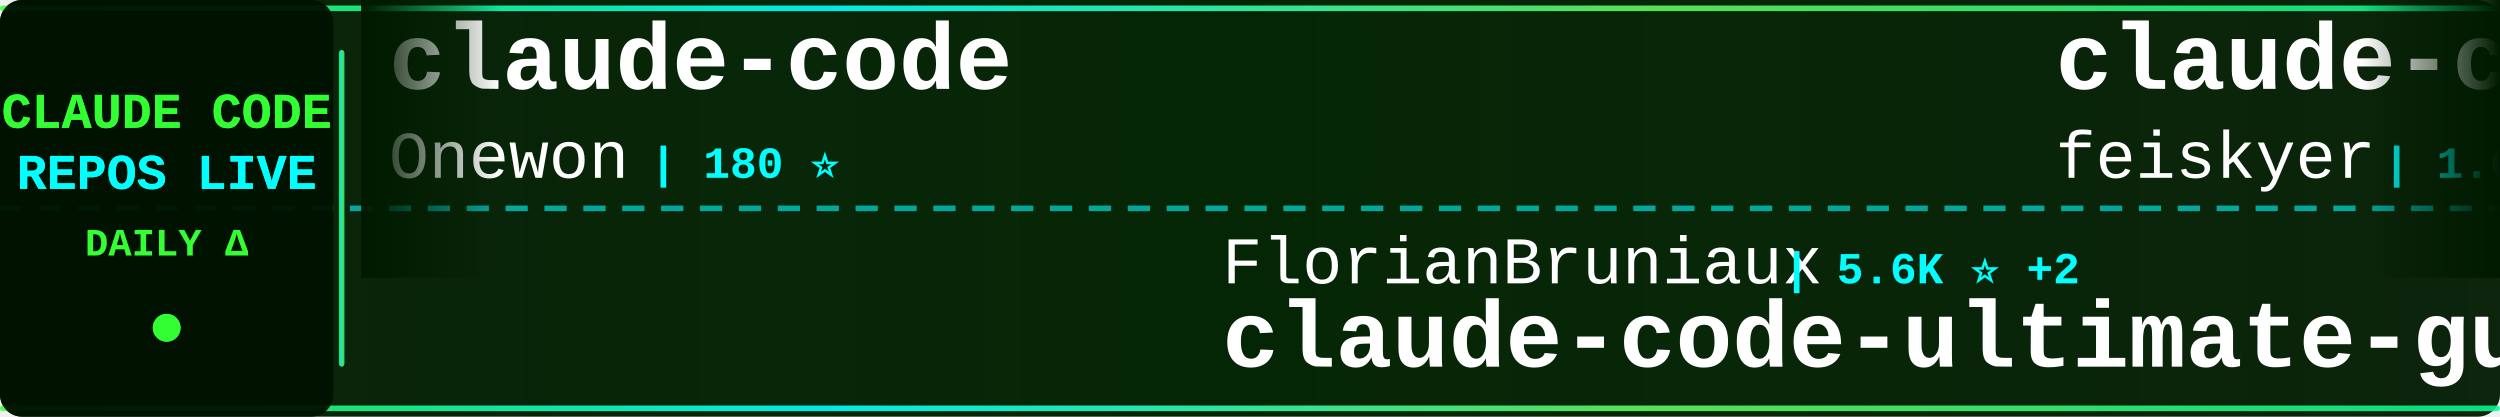
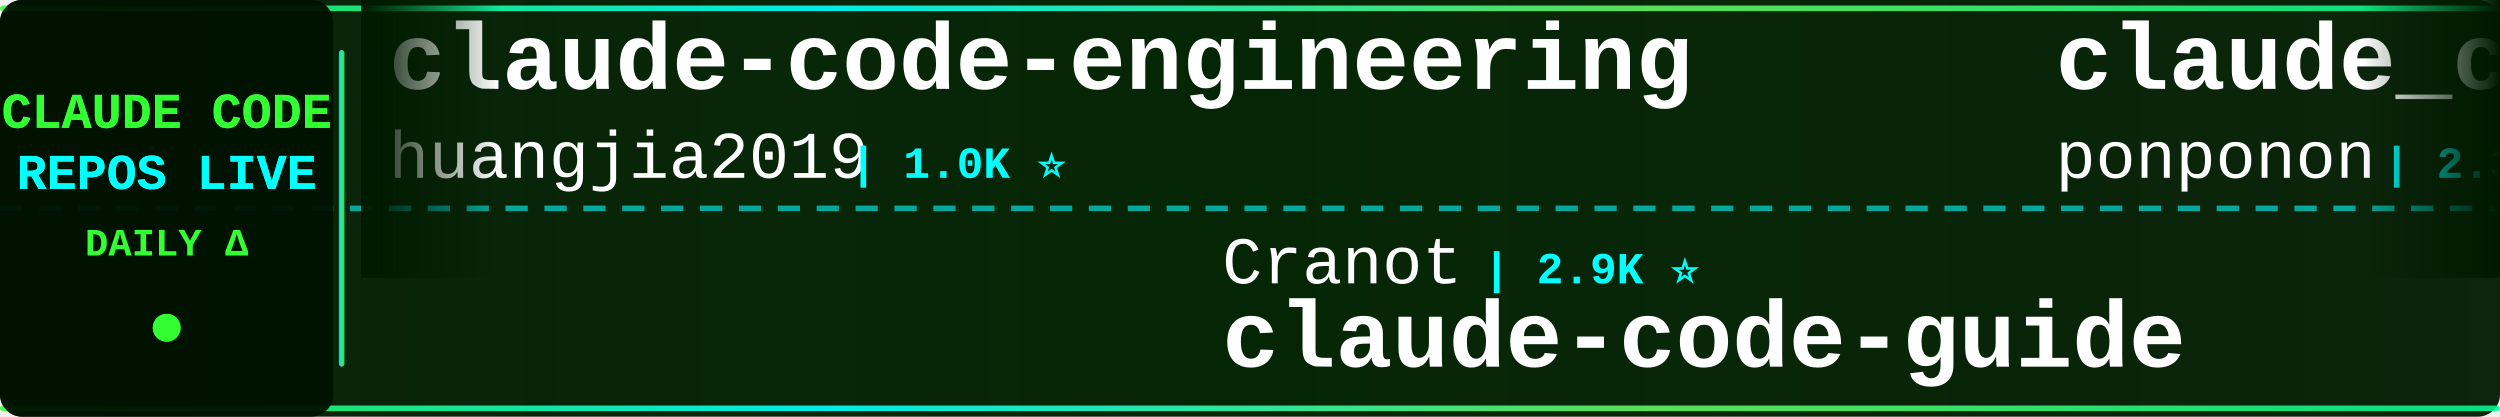
<svg xmlns="http://www.w3.org/2000/svg" width="900" height="150">
  <defs>
    <linearGradient id="tickerBg" x1="0%" y1="0%" x2="100%" y2="0%">
      <stop offset="0%" style="stop-color:#001a00;stop-opacity:0.95" />
      <stop offset="50%" style="stop-color:#002200;stop-opacity:0.98" />
      <stop offset="100%" style="stop-color:#001a00;stop-opacity:0.95" />
    </linearGradient>
    <linearGradient id="borderGrad" x1="0%" y1="0%" x2="100%" y2="0%">
      <stop offset="0%" style="stop-color:#33ff33;stop-opacity:0.85">
        <animate attributeName="stop-opacity" values="0.85;1;0.85" dur="2s" repeatCount="indefinite" />
      </stop>
      <stop offset="33%" style="stop-color:#00ffff;stop-opacity:0.9">
        <animate attributeName="stop-opacity" values="0.9;1;0.9" dur="2.2s" repeatCount="indefinite" />
      </stop>
      <stop offset="66%" style="stop-color:#66ff66;stop-opacity:0.85">
        <animate attributeName="stop-opacity" values="0.85;1;0.85" dur="1.8s" repeatCount="indefinite" />
      </stop>
      <stop offset="100%" style="stop-color:#00ff99;stop-opacity:0.85">
        <animate attributeName="stop-opacity" values="0.85;1;0.85" dur="2s" repeatCount="indefinite" />
      </stop>
    </linearGradient>
    <filter id="textGlow">
      <feGaussianBlur stdDeviation="0.1" result="coloredBlur" />
      <feMerge>
        <feMergeNode in="coloredBlur" />
        <feMergeNode in="SourceGraphic" />
      </feMerge>
    </filter>
    <filter id="metricGlow">
      <feGaussianBlur stdDeviation="0.2" result="coloredBlur" />
      <feMerge>
        <feMergeNode in="coloredBlur" />
        <feMergeNode in="SourceGraphic" />
      </feMerge>
    </filter>
    <linearGradient id="leftFade" x1="0%" y1="0%" x2="100%" y2="0%">
      <stop offset="0%" style="stop-color:#001a00;stop-opacity:1" />
      <stop offset="100%" style="stop-color:#001a00;stop-opacity:0" />
    </linearGradient>
    <linearGradient id="rightFade" x1="0%" y1="0%" x2="100%" y2="0%">
      <stop offset="0%" style="stop-color:#001a00;stop-opacity:0" />
      <stop offset="100%" style="stop-color:#001a00;stop-opacity:1" />
    </linearGradient>
  </defs>
  <rect width="900" height="150" fill="url(#tickerBg)" rx="8" />
  <rect x="0" y="2" width="900" height="2" fill="url(#borderGrad)" rx="1" />
  <rect x="0" y="146" width="900" height="2" fill="url(#borderGrad)" rx="1" />
  <line x1="0" y1="75" x2="900" y2="75" stroke="#00ffff" stroke-width="2" stroke-dasharray="8 6" opacity="0.6" />
  <rect x="0" y="0" width="120" height="150" fill="#001100" opacity="0.95" rx="8" />
  <text x="60" y="46" font-family="'Courier New', monospace" font-size="18" font-weight="bold" fill="#33ff33" text-anchor="middle" filter="url(#textGlow)">
    CLAUDE CODE
  </text>
  <text x="60" y="68" font-family="'Courier New', monospace" font-size="18" font-weight="bold" fill="#00ffff" text-anchor="middle" filter="url(#textGlow)">
    REPOS LIVE
  </text>
  <text x="60" y="92" font-family="'Courier New', monospace" font-size="14" font-weight="bold" fill="#33ff33" text-anchor="middle">
    DAILY Δ
  </text>
  <circle cx="60" cy="118" r="5" fill="#33ff33" filter="url(#metricGlow)">
    <animate attributeName="r" values="4;6;4" dur="1.5s" repeatCount="indefinite" />
    <animate attributeName="opacity" values="0.6;1;0.6" dur="1.5s" repeatCount="indefinite" />
  </circle>
  <rect x="122" y="18" width="2" height="114" fill="url(#borderGrad)" rx="1" />
  <clipPath id="tickerClip">
    <rect x="130" y="0" width="770" height="150" />
  </clipPath>
  <g clip-path="url(#tickerClip)">
    <g id="tickerItems">
      <animateTransform attributeName="transform" attributeType="XML" type="translate" from="0 0" to="-3000 0" dur="54s" repeatCount="indefinite" />
      <g transform="translate(0, 0)">
-         <text x="140" y="32" font-family="'Courier New', monospace" font-size="34" font-weight="bold" fill="#ffffff">claude-code</text>
-         <text x="140" y="64" font-family="'Courier New', monospace" font-size="24" font-weight="normal" fill="#ffffff" opacity="1.0">Onewon</text>
-         <text x="234" y="64" font-family="'Courier New', monospace" font-size="16" font-weight="bold" fill="#00ffff"> | 180 ⭐</text>
+         <text x="140" y="32" font-family="'Courier New', monospace" font-size="34" font-weight="bold" fill="#ffffff">claude-code-engineering</text>
+         <text x="140" y="64" font-family="'Courier New', monospace" font-size="24" font-weight="normal" fill="#ffffff" opacity="1.0">huangjia2019</text>
+         <text x="306" y="64" font-family="'Courier New', monospace" font-size="16" font-weight="bold" fill="#00ffff"> | 1.0K ⭐</text>
      </g>
      <g transform="translate(300, 0)">
-         <text x="140" y="102" font-family="'Courier New', monospace" font-size="24" font-weight="normal" fill="#ffffff" opacity="1.0">FlorianBruniaux</text>
-         <text x="342" y="102" font-family="'Courier New', monospace" font-size="16" font-weight="bold" fill="#00ffff"> | 5.6K ⭐ +2</text>
-         <text x="140" y="132" font-family="'Courier New', monospace" font-size="34" font-weight="bold" fill="#ffffff">claude-code-ultimate-gui...</text>
+         <text x="140" y="102" font-family="'Courier New', monospace" font-size="24" font-weight="normal" fill="#ffffff" opacity="1.0">Cranot</text>
+         <text x="234" y="102" font-family="'Courier New', monospace" font-size="16" font-weight="bold" fill="#00ffff"> | 2.9K ⭐</text>
+         <text x="140" y="132" font-family="'Courier New', monospace" font-size="34" font-weight="bold" fill="#ffffff">claude-code-guide</text>
      </g>
      <g transform="translate(600, 0)">
-         <text x="140" y="32" font-family="'Courier New', monospace" font-size="34" font-weight="bold" fill="#ffffff">claude-code-settings</text>
-         <text x="140" y="64" font-family="'Courier New', monospace" font-size="24" font-weight="normal" fill="#ffffff" opacity="1.0">feiskyer</text>
-         <text x="258" y="64" font-family="'Courier New', monospace" font-size="16" font-weight="bold" fill="#00ffff"> | 1.6K ⭐</text>
+         <text x="140" y="32" font-family="'Courier New', monospace" font-size="34" font-weight="bold" fill="#ffffff">claude_code_src</text>
+         <text x="140" y="64" font-family="'Courier New', monospace" font-size="24" font-weight="normal" fill="#ffffff" opacity="1.0">ponponon</text>
+         <text x="258" y="64" font-family="'Courier New', monospace" font-size="16" font-weight="bold" fill="#00ffff"> | 2.3K ⭐</text>
      </g>
      <g transform="translate(900, 0)">
-         <text x="140" y="102" font-family="'Courier New', monospace" font-size="24" font-weight="normal" fill="#ffffff" opacity="1.0">edmund-io</text>
-         <text x="270" y="102" font-family="'Courier New', monospace" font-size="16" font-weight="bold" fill="#00ffff"> | 1.5K ⭐</text>
-         <text x="140" y="132" font-family="'Courier New', monospace" font-size="34" font-weight="bold" fill="#ffffff">edmunds-claude-code</text>
+         <text x="140" y="102" font-family="'Courier New', monospace" font-size="24" font-weight="normal" fill="#ffffff" opacity="1.0">ChrisWiles</text>
+         <text x="282" y="102" font-family="'Courier New', monospace" font-size="16" font-weight="bold" fill="#00ffff"> | 6.0K ⭐</text>
+         <text x="140" y="132" font-family="'Courier New', monospace" font-size="34" font-weight="bold" fill="#ffffff">claude-code-showcase</text>
      </g>
      <g transform="translate(1200, 0)">
-         <text x="140" y="32" font-family="'Courier New', monospace" font-size="34" font-weight="bold" fill="#ffffff">claude-code</text>
-         <text x="140" y="64" font-family="'Courier New', monospace" font-size="24" font-weight="normal" fill="#ffffff" opacity="1.0">xorespesp</text>
-         <text x="270" y="64" font-family="'Courier New', monospace" font-size="16" font-weight="bold" fill="#00ffff"> | 231 ⭐</text>
+         <text x="140" y="32" font-family="'Courier New', monospace" font-size="34" font-weight="bold" fill="#ffffff">claude-code-tudou</text>
+         <text x="140" y="64" font-family="'Courier New', monospace" font-size="24" font-weight="normal" fill="#ffffff" opacity="1.0">AICoderTudou</text>
+         <text x="306" y="64" font-family="'Courier New', monospace" font-size="16" font-weight="bold" fill="#00ffff"> | 497 ⭐</text>
      </g>
      <g transform="translate(1500, 0)">
-         <text x="140" y="102" font-family="'Courier New', monospace" font-size="24" font-weight="normal" fill="#ffffff" opacity="1.0">JrCx7scC</text>
-         <text x="258" y="102" font-family="'Courier New', monospace" font-size="16" font-weight="bold" fill="#00ffff"> | 371 ⭐</text>
-         <text x="140" y="132" font-family="'Courier New', monospace" font-size="34" font-weight="bold" fill="#ffffff">claude-code-source</text>
+         <text x="140" y="102" font-family="'Courier New', monospace" font-size="24" font-weight="normal" fill="#ffffff" opacity="1.0">lintsinghua</text>
+         <text x="294" y="102" font-family="'Courier New', monospace" font-size="16" font-weight="bold" fill="#00ffff"> | 4.0K ⭐ +1</text>
+         <text x="140" y="132" font-family="'Courier New', monospace" font-size="34" font-weight="bold" fill="#ffffff">claude-code-book</text>
      </g>
      <g transform="translate(1800, 0)">
-         <text x="140" y="32" font-family="'Courier New', monospace" font-size="34" font-weight="bold" fill="#ffffff">claude-code-guide</text>
-         <text x="140" y="64" font-family="'Courier New', monospace" font-size="24" font-weight="normal" fill="#ffffff" opacity="1.0">Cranot</text>
-         <text x="234" y="64" font-family="'Courier New', monospace" font-size="16" font-weight="bold" fill="#00ffff"> | 2.9K ⭐</text>
+         <text x="140" y="32" font-family="'Courier New', monospace" font-size="34" font-weight="bold" fill="#ffffff">Claude-Code-Game-Studios</text>
+         <text x="140" y="64" font-family="'Courier New', monospace" font-size="24" font-weight="normal" fill="#ffffff" opacity="1.0">Donchitos</text>
+         <text x="270" y="64" font-family="'Courier New', monospace" font-size="16" font-weight="bold" fill="#00ffff"> | 23.5K ⭐ +5</text>
      </g>
      <g transform="translate(2100, 0)">
        <text x="140" y="102" font-family="'Courier New', monospace" font-size="24" font-weight="normal" fill="#ffffff" opacity="1.0">OneRedOak</text>
        <text x="270" y="102" font-family="'Courier New', monospace" font-size="16" font-weight="bold" fill="#00ffff"> | 3.9K ⭐</text>
        <text x="140" y="132" font-family="'Courier New', monospace" font-size="34" font-weight="bold" fill="#ffffff">claude-code-workflows</text>
      </g>
      <g transform="translate(2400, 0)">
-         <text x="140" y="32" font-family="'Courier New', monospace" font-size="34" font-weight="bold" fill="#ffffff">learn-claude-code</text>
-         <text x="140" y="64" font-family="'Courier New', monospace" font-size="24" font-weight="normal" fill="#ffffff" opacity="1.0">shareAI-lab</text>
-         <text x="294" y="64" font-family="'Courier New', monospace" font-size="16" font-weight="bold" fill="#00ffff"> | 72.9K ⭐ +20</text>
+         <text x="140" y="32" font-family="'Courier New', monospace" font-size="34" font-weight="bold" fill="#ffffff">claude-code</text>
+         <text x="140" y="64" font-family="'Courier New', monospace" font-size="24" font-weight="normal" fill="#ffffff" opacity="1.0">freestylefly</text>
+         <text x="306" y="64" font-family="'Courier New', monospace" font-size="16" font-weight="bold" fill="#00ffff"> | 128 ⭐</text>
      </g>
      <g transform="translate(2700, 0)">
-         <text x="140" y="102" font-family="'Courier New', monospace" font-size="24" font-weight="normal" fill="#ffffff" opacity="1.0">frankbria</text>
-         <text x="270" y="102" font-family="'Courier New', monospace" font-size="16" font-weight="bold" fill="#00ffff"> | 9.6K ⭐</text>
-         <text x="140" y="132" font-family="'Courier New', monospace" font-size="34" font-weight="bold" fill="#ffffff">ralph-claude-code</text>
+         <text x="140" y="102" font-family="'Courier New', monospace" font-size="24" font-weight="normal" fill="#ffffff" opacity="1.0">xorespesp</text>
+         <text x="270" y="102" font-family="'Courier New', monospace" font-size="16" font-weight="bold" fill="#00ffff"> | 231 ⭐</text>
+         <text x="140" y="132" font-family="'Courier New', monospace" font-size="34" font-weight="bold" fill="#ffffff">claude-code</text>
      </g>
      <g transform="translate(3000, 0)">
-         <text x="140" y="32" font-family="'Courier New', monospace" font-size="34" font-weight="bold" fill="#ffffff">claude-code</text>
-         <text x="140" y="64" font-family="'Courier New', monospace" font-size="24" font-weight="normal" fill="#ffffff" opacity="1.0">Onewon</text>
-         <text x="234" y="64" font-family="'Courier New', monospace" font-size="16" font-weight="bold" fill="#00ffff"> | 180 ⭐</text>
+         <text x="140" y="32" font-family="'Courier New', monospace" font-size="34" font-weight="bold" fill="#ffffff">claude-code-engineering</text>
+         <text x="140" y="64" font-family="'Courier New', monospace" font-size="24" font-weight="normal" fill="#ffffff" opacity="1.0">huangjia2019</text>
+         <text x="306" y="64" font-family="'Courier New', monospace" font-size="16" font-weight="bold" fill="#00ffff"> | 1.0K ⭐</text>
      </g>
      <g transform="translate(3300, 0)">
-         <text x="140" y="102" font-family="'Courier New', monospace" font-size="24" font-weight="normal" fill="#ffffff" opacity="1.0">FlorianBruniaux</text>
-         <text x="342" y="102" font-family="'Courier New', monospace" font-size="16" font-weight="bold" fill="#00ffff"> | 5.6K ⭐ +2</text>
-         <text x="140" y="132" font-family="'Courier New', monospace" font-size="34" font-weight="bold" fill="#ffffff">claude-code-ultimate-gui...</text>
+         <text x="140" y="102" font-family="'Courier New', monospace" font-size="24" font-weight="normal" fill="#ffffff" opacity="1.0">Cranot</text>
+         <text x="234" y="102" font-family="'Courier New', monospace" font-size="16" font-weight="bold" fill="#00ffff"> | 2.9K ⭐</text>
+         <text x="140" y="132" font-family="'Courier New', monospace" font-size="34" font-weight="bold" fill="#ffffff">claude-code-guide</text>
      </g>
      <g transform="translate(3600, 0)">
-         <text x="140" y="32" font-family="'Courier New', monospace" font-size="34" font-weight="bold" fill="#ffffff">claude-code-settings</text>
-         <text x="140" y="64" font-family="'Courier New', monospace" font-size="24" font-weight="normal" fill="#ffffff" opacity="1.0">feiskyer</text>
-         <text x="258" y="64" font-family="'Courier New', monospace" font-size="16" font-weight="bold" fill="#00ffff"> | 1.6K ⭐</text>
+         <text x="140" y="32" font-family="'Courier New', monospace" font-size="34" font-weight="bold" fill="#ffffff">claude_code_src</text>
+         <text x="140" y="64" font-family="'Courier New', monospace" font-size="24" font-weight="normal" fill="#ffffff" opacity="1.0">ponponon</text>
+         <text x="258" y="64" font-family="'Courier New', monospace" font-size="16" font-weight="bold" fill="#00ffff"> | 2.3K ⭐</text>
      </g>
      <g transform="translate(3900, 0)">
-         <text x="140" y="102" font-family="'Courier New', monospace" font-size="24" font-weight="normal" fill="#ffffff" opacity="1.0">edmund-io</text>
-         <text x="270" y="102" font-family="'Courier New', monospace" font-size="16" font-weight="bold" fill="#00ffff"> | 1.5K ⭐</text>
-         <text x="140" y="132" font-family="'Courier New', monospace" font-size="34" font-weight="bold" fill="#ffffff">edmunds-claude-code</text>
+         <text x="140" y="102" font-family="'Courier New', monospace" font-size="24" font-weight="normal" fill="#ffffff" opacity="1.0">ChrisWiles</text>
+         <text x="282" y="102" font-family="'Courier New', monospace" font-size="16" font-weight="bold" fill="#00ffff"> | 6.0K ⭐</text>
+         <text x="140" y="132" font-family="'Courier New', monospace" font-size="34" font-weight="bold" fill="#ffffff">claude-code-showcase</text>
      </g>
    </g>
  </g>
  <rect x="130" y="0" width="50" height="100" fill="url(#leftFade)" />
  <rect x="850" y="0" width="50" height="100" fill="url(#rightFade)" />
</svg>
